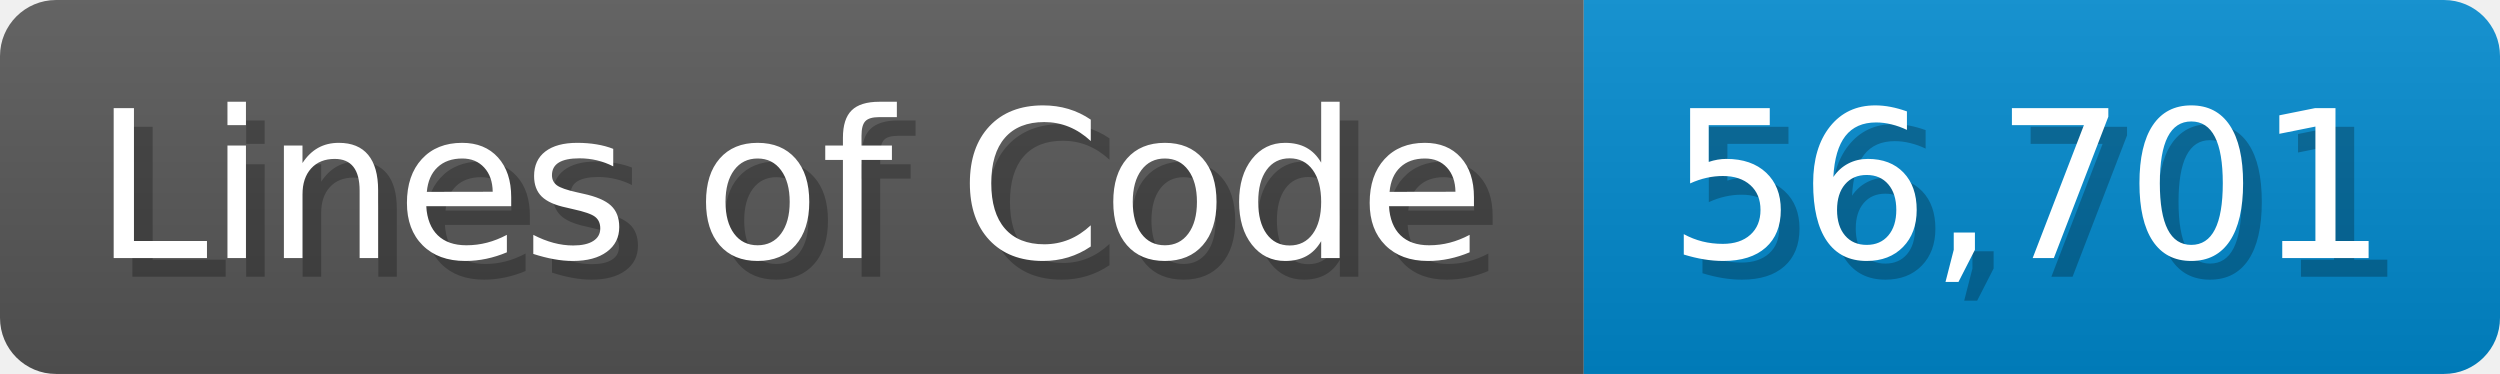
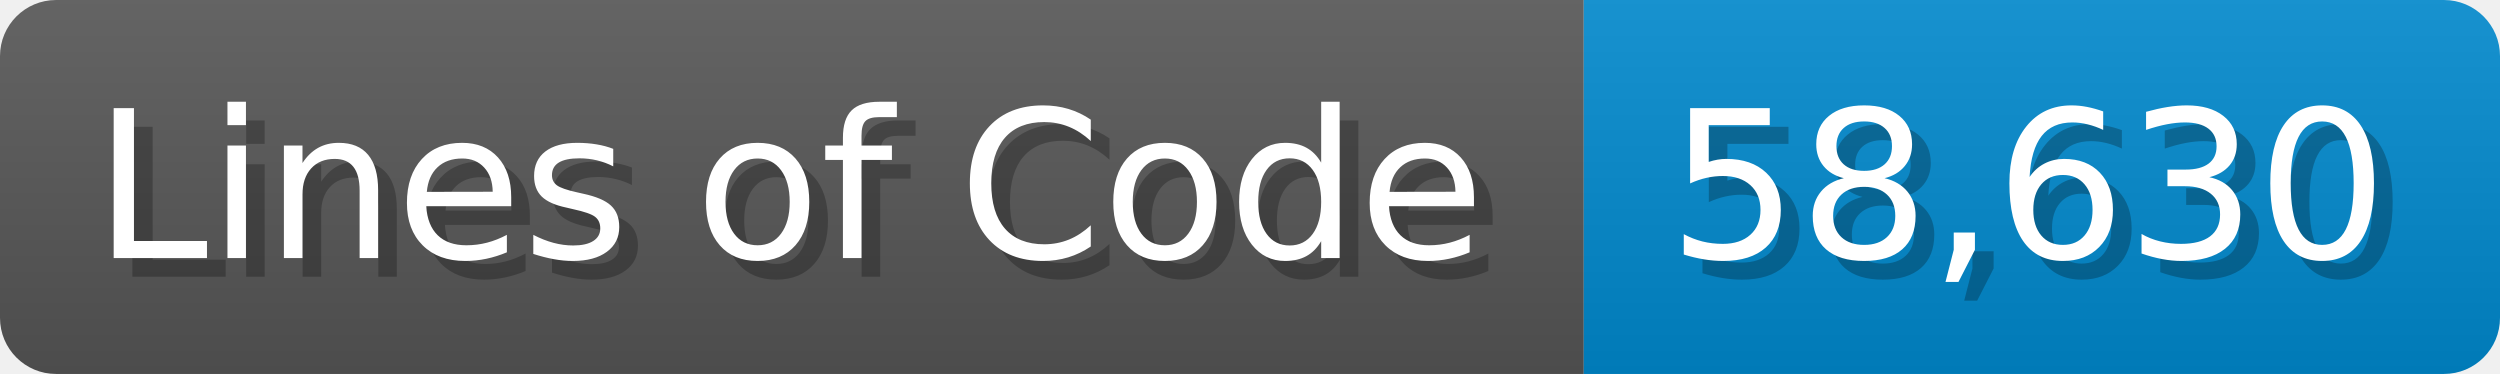
<svg xmlns="http://www.w3.org/2000/svg" width="133.7" height="20" viewBox="0 0 1337 200">
  <linearGradient id="a" x2="0" y2="100%">
    <stop offset="0" stop-opacity=".1" stop-color="#EEE" />
    <stop offset="1" stop-opacity=".1" />
  </linearGradient>
  <mask id="m">
    <rect width="1337" height="200" rx="30" fill="#FFF" />
  </mask>
  <g mask="url(#m)">
    <rect width="847" height="200" fill="#555" />
    <rect width="490" height="200" fill="#08C" x="847" />
    <rect width="1337" height="200" fill="url(#a)" />
  </g>
  <g fill="#fff" text-anchor="start" font-family="Verdana,DejaVu Sans,sans-serif" font-size="110">
    <text x="60" y="148" textLength="747" fill="#000" opacity="0.25">Lines of Code</text>
    <text x="50" y="138" textLength="747">Lines of Code</text>
-     <text x="902" y="148" textLength="390" fill="#000" opacity="0.25">56,701</text>
-     <text x="892" y="138" textLength="390">56,701</text>
+     <text x="902" y="148" textLength="390" fill="#000" opacity="0.25">58,630</text>
+     <text x="892" y="138" textLength="390">58,630</text>
  </g>
</svg>
